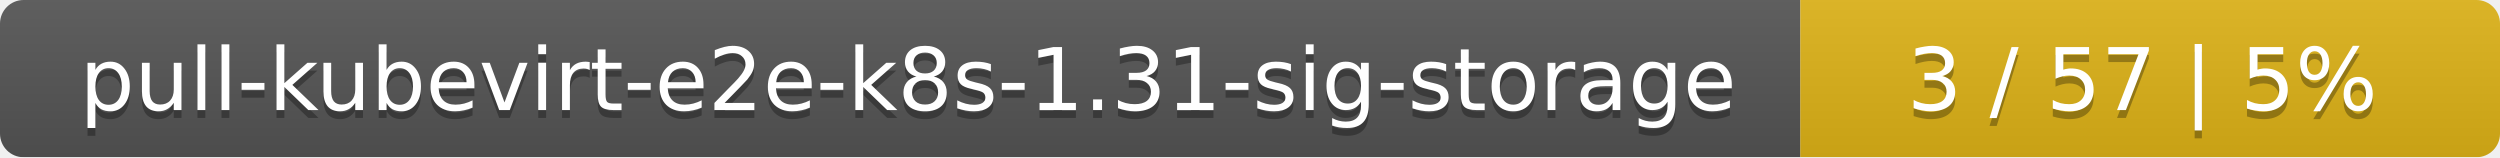
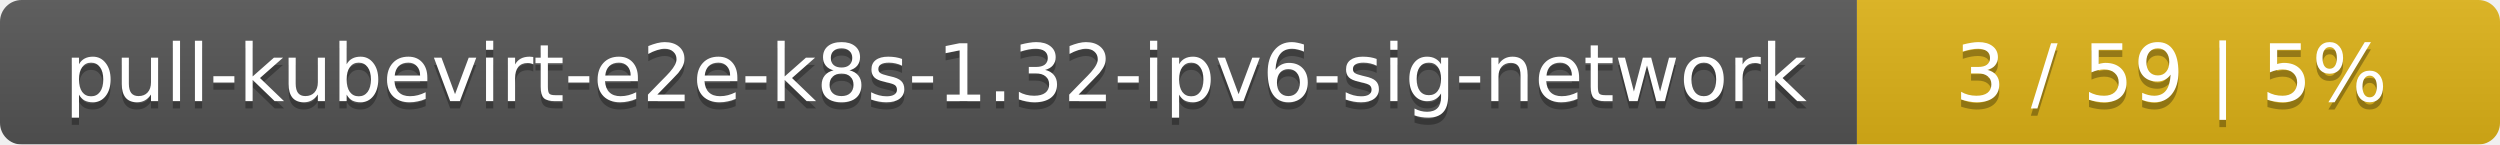
- <svg xmlns="http://www.w3.org/2000/svg" width="318" height="20">
+ <svg xmlns="http://www.w3.org/2000/svg" width="346" height="20">
  <linearGradient id="smooth" x2="0" y2="100%">
    <stop offset="0" stop-color="#bbb" stop-opacity=".1" />
    <stop offset="1" stop-opacity=".1" />
  </linearGradient>
  <mask id="round">
-     <rect width="318" height="20" rx="3" fill="#fff" />
+     <rect width="346" height="20" rx="3" fill="#fff" />
  </mask>
  <g mask="url(#round)">
-     <rect width="229" height="20" fill="#555" />
-     <rect x="229" width="89" height="20" fill="#dfb317" />
-     <rect width="318" height="20" fill="url(#smooth)" />
+     <rect width="257" height="20" fill="#555" />
+     <rect x="257" width="89" height="20" fill="#dfb317" />
+     <rect width="346" height="20" fill="url(#smooth)" />
  </g>
  <g fill="#fff" text-anchor="middle" font-family="DejaVu Sans,Verdana,Geneva,sans-serif" font-size="11">
-     <text x="115.5" y="15" fill="#010101" fill-opacity=".3">pull-kubevirt-e2e-k8s-1.31-sig-storage</text>
-     <text x="115.5" y="14">pull-kubevirt-e2e-k8s-1.31-sig-storage</text>
-     <text x="272.5" y="15" fill="#010101" fill-opacity=".3">3 / 57    |    5%</text>
-     <text x="272.5" y="14">3 / 57    |    5%</text>
+     <text x="129.5" y="15" fill="#010101" fill-opacity=".3">pull-kubevirt-e2e-k8s-1.32-ipv6-sig-network</text>
+     <text x="129.5" y="14">pull-kubevirt-e2e-k8s-1.32-ipv6-sig-network</text>
+     <text x="300.5" y="15" fill="#010101" fill-opacity=".3">3 / 59    |    5%</text>
+     <text x="300.5" y="14">3 / 59    |    5%</text>
  </g>
</svg>
